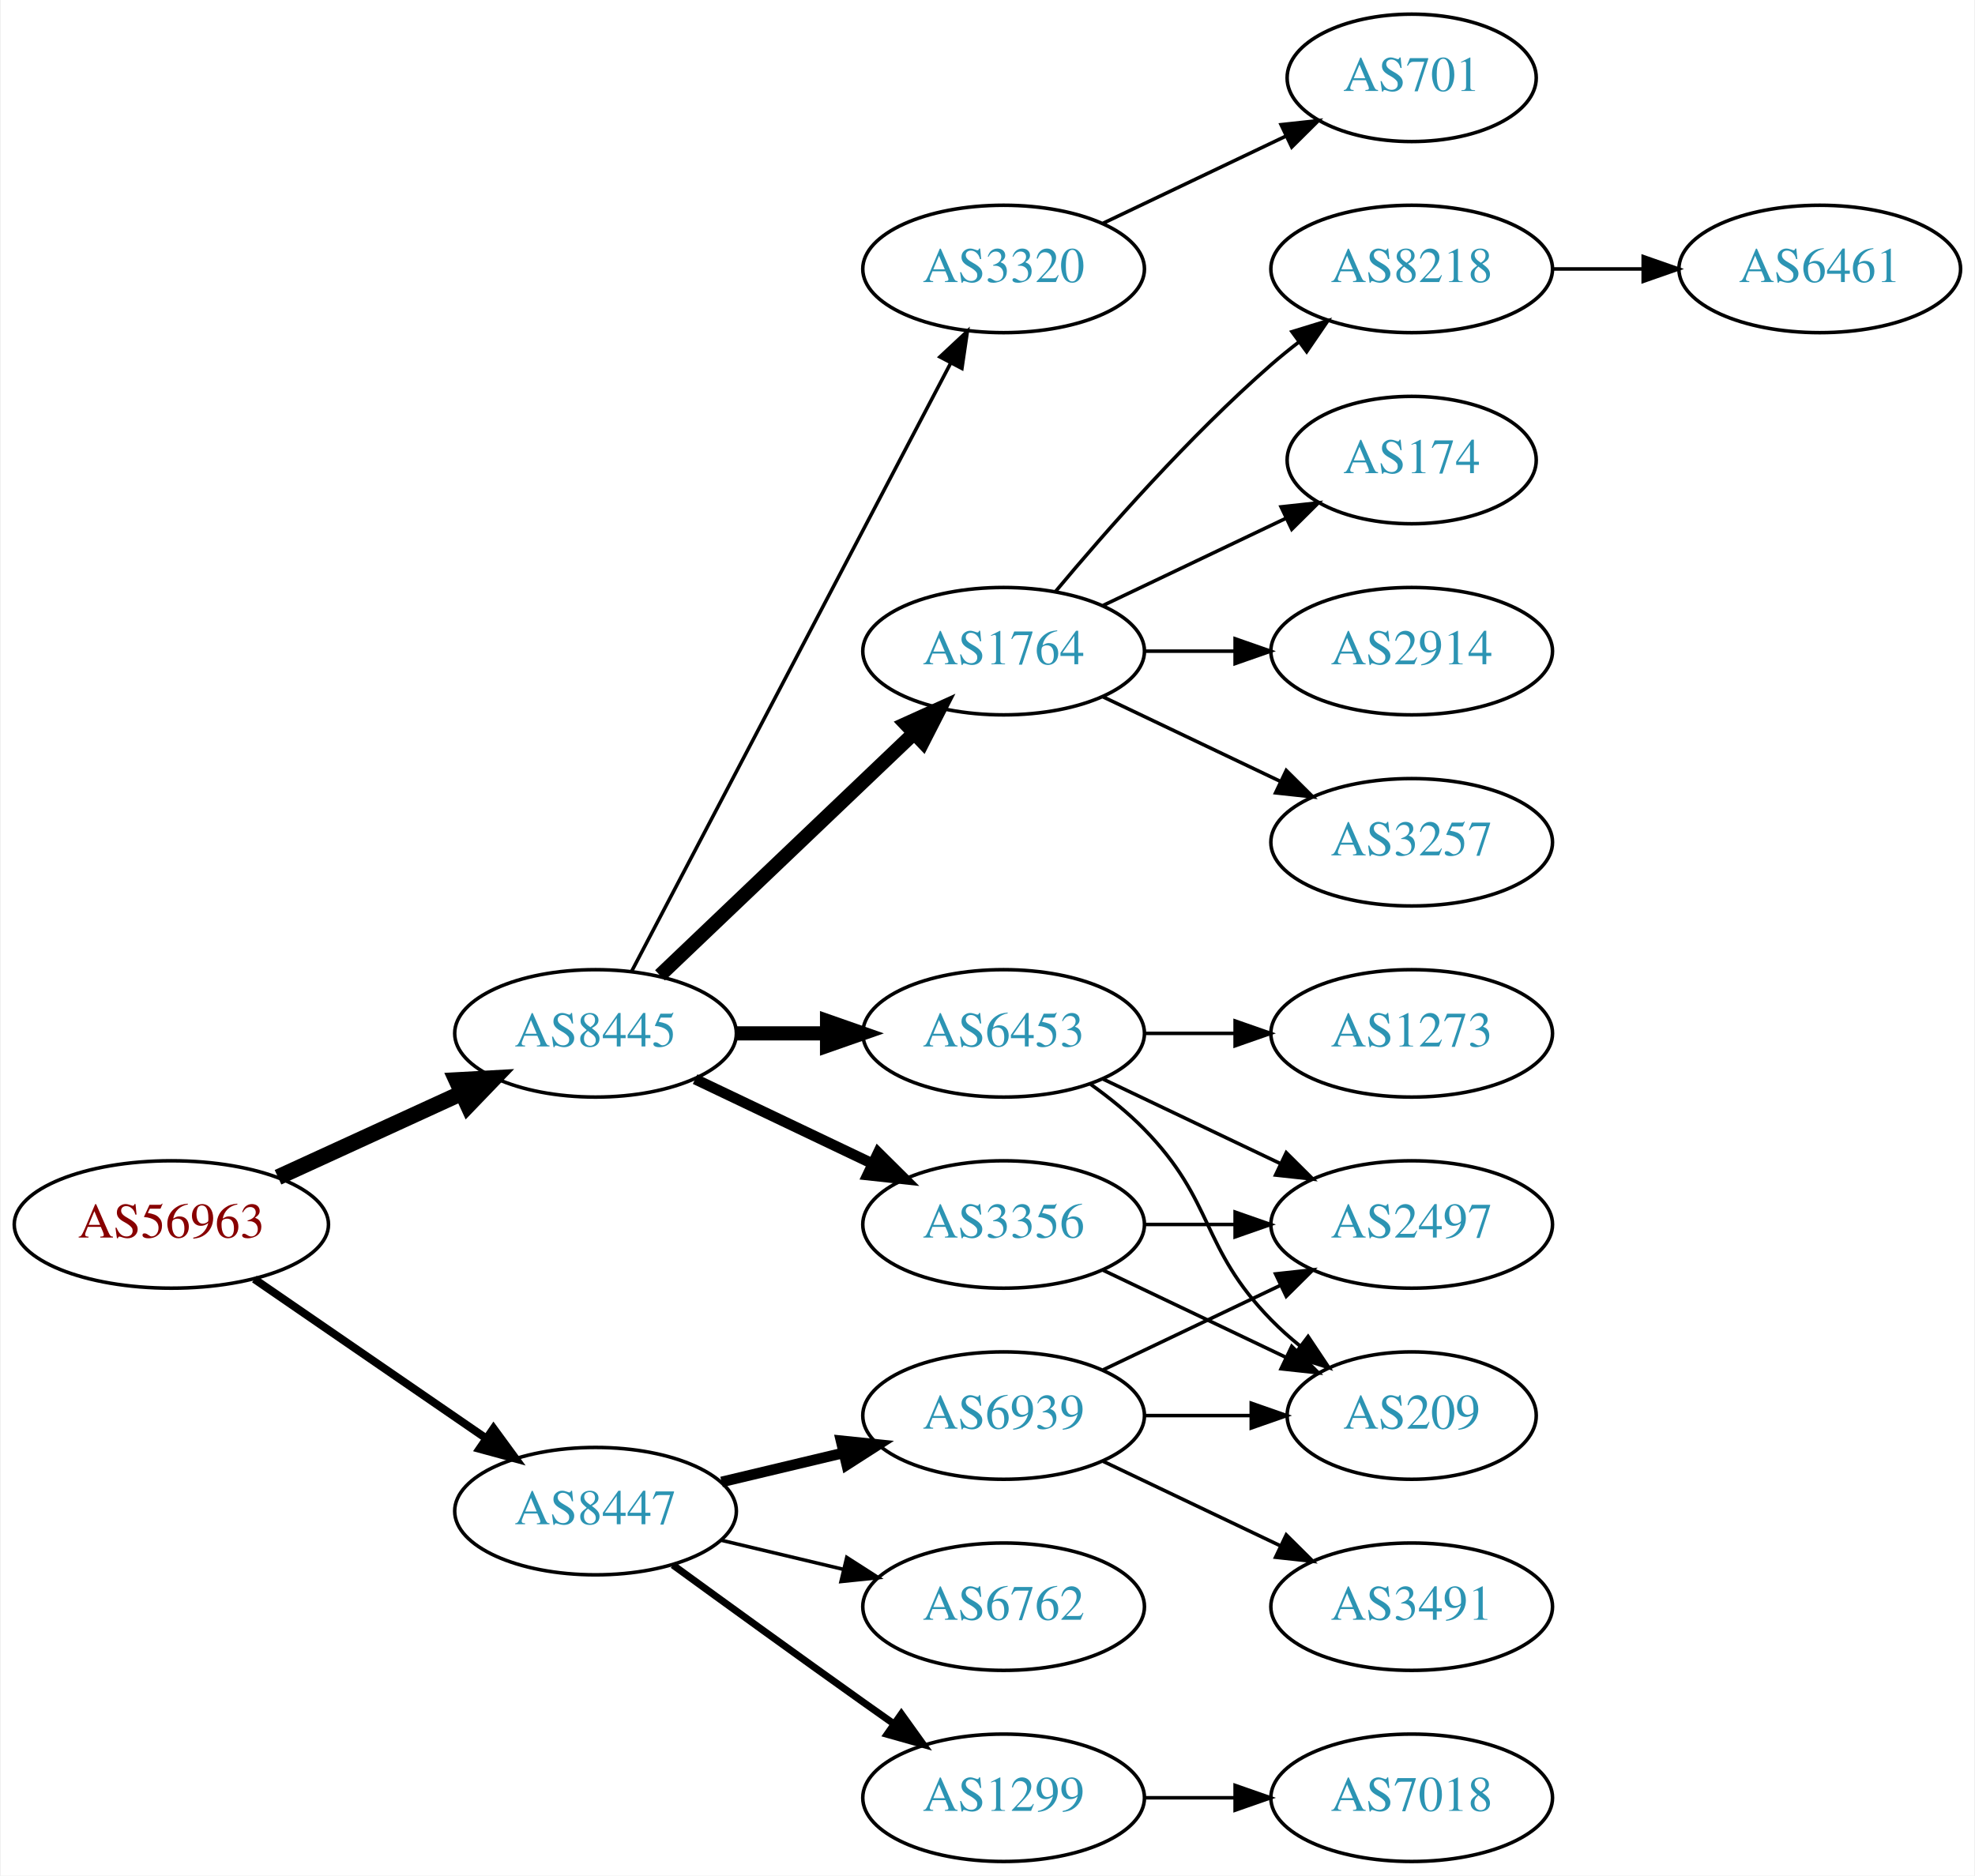
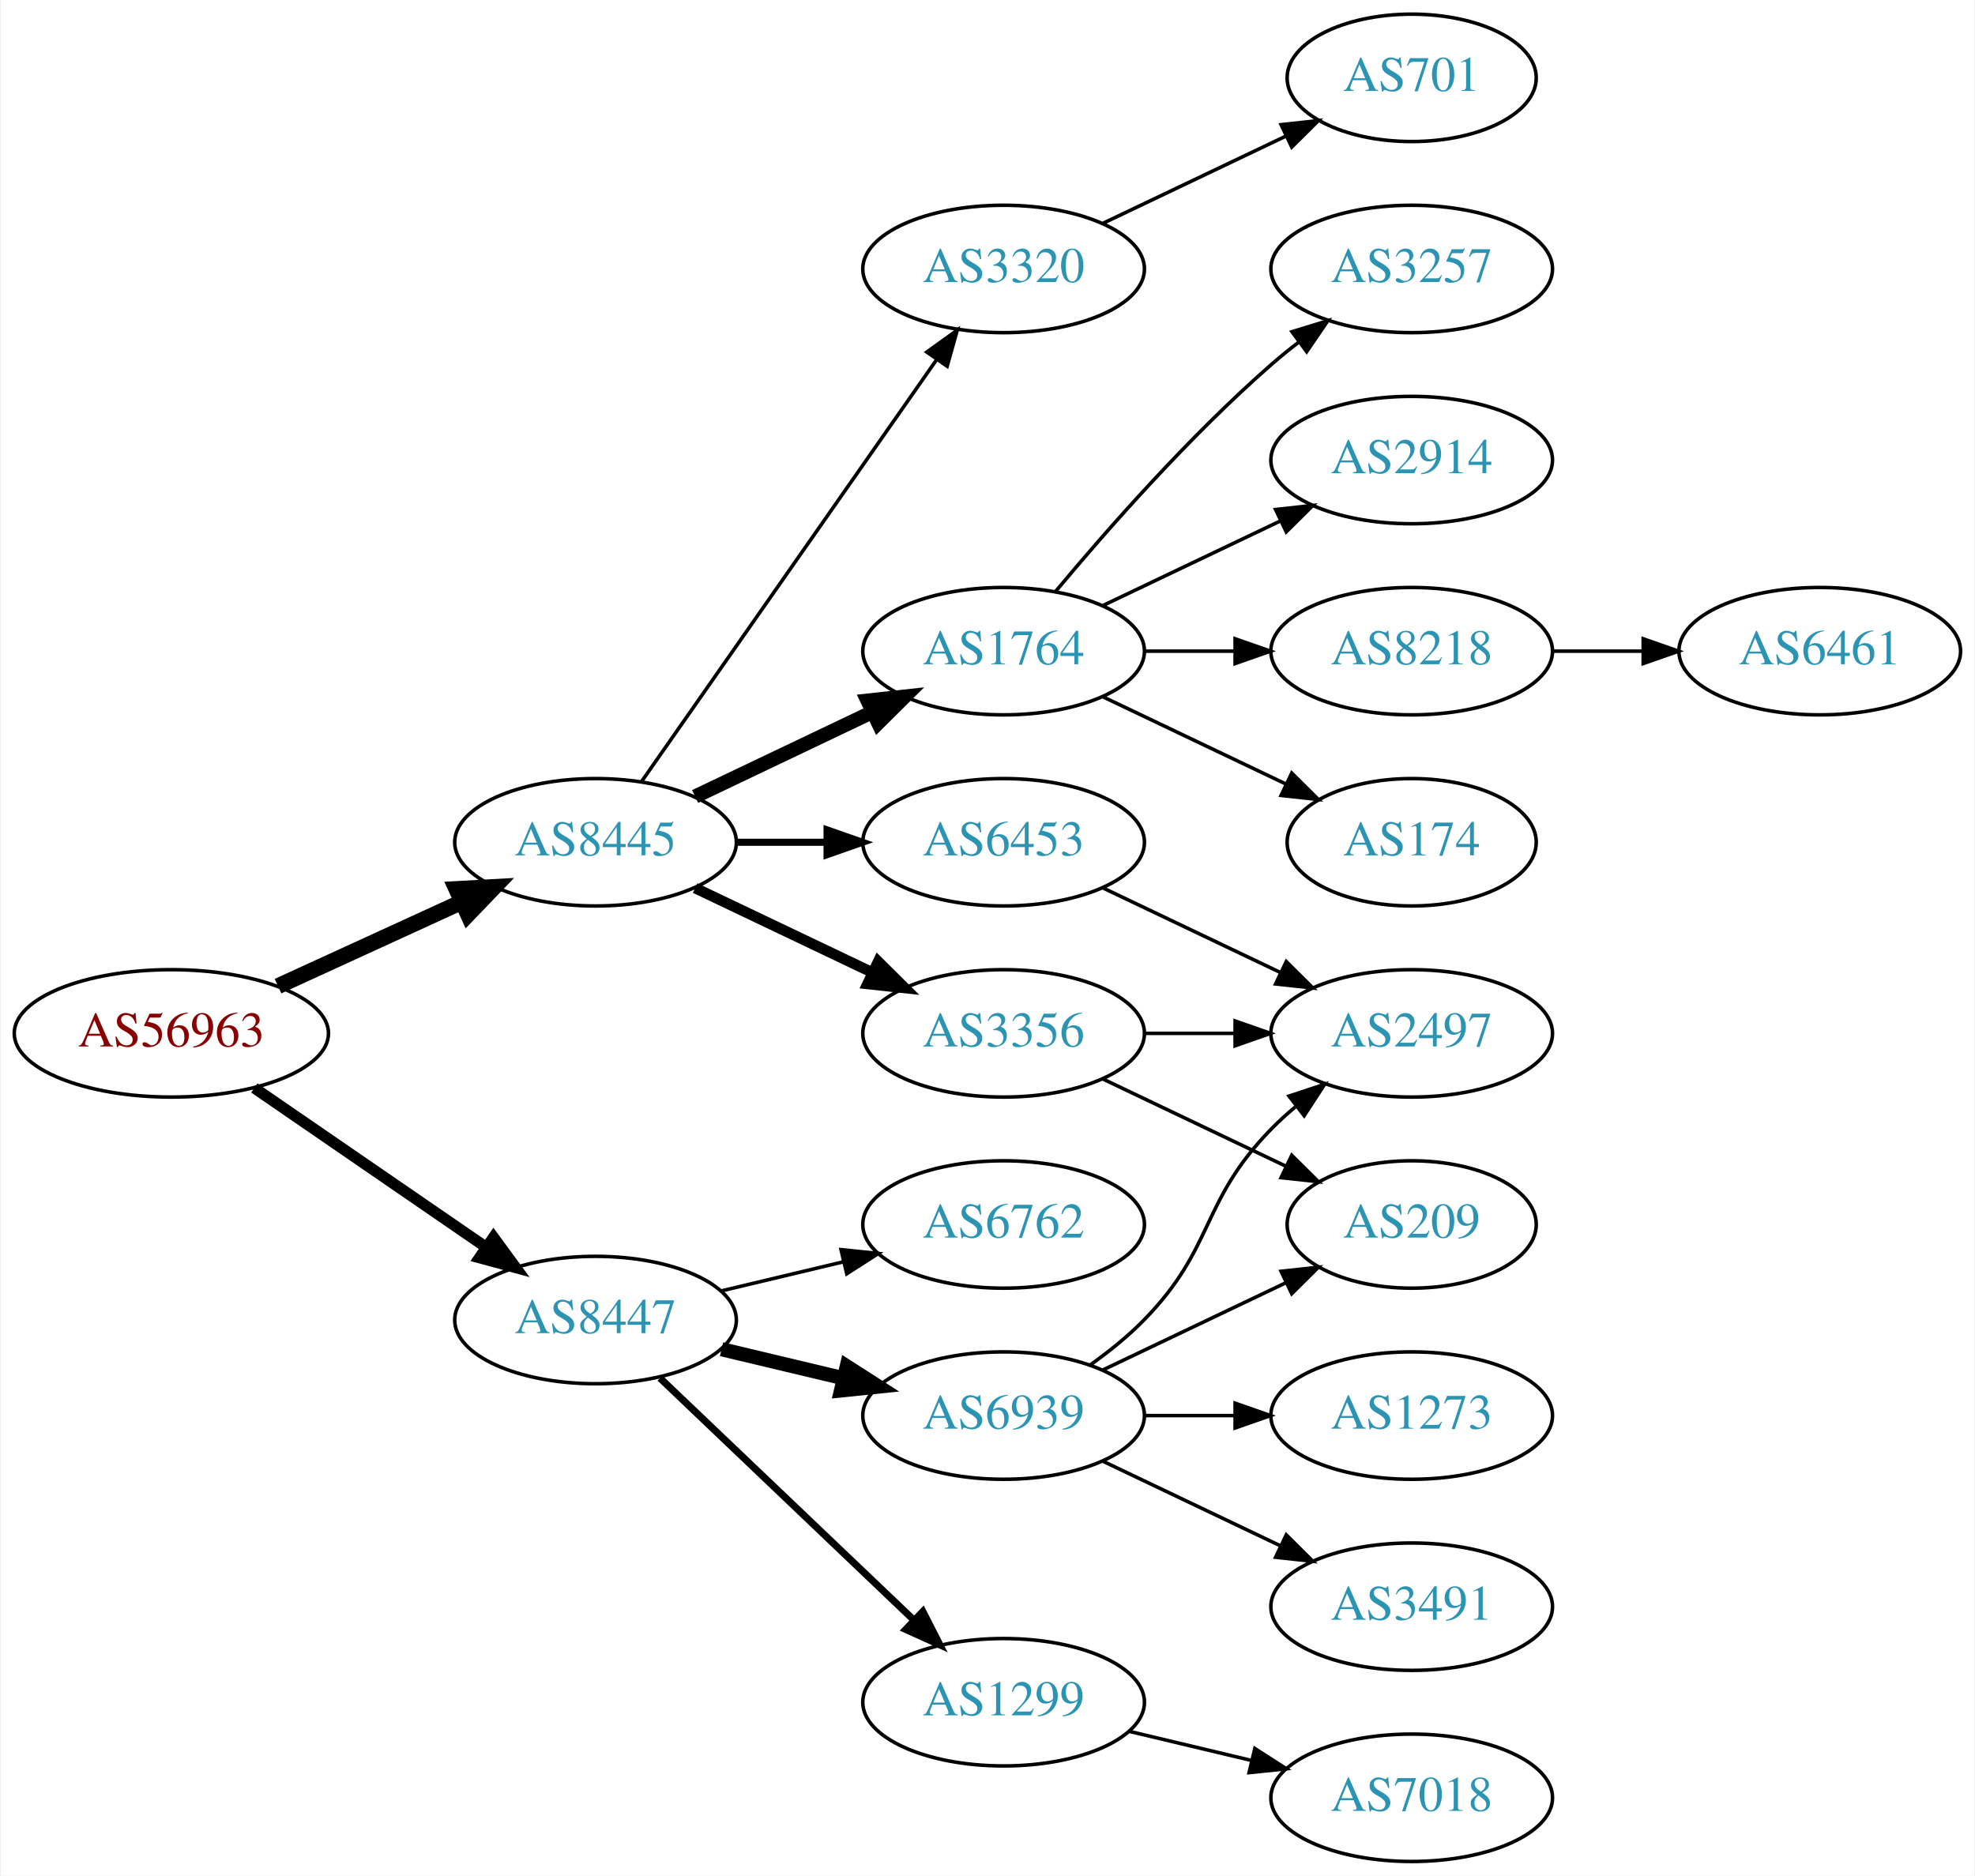
<svg xmlns="http://www.w3.org/2000/svg" xmlns:xlink="http://www.w3.org/1999/xlink" width="558pt" height="530pt" viewBox="0.00 0.00 557.56 530.00">
  <g id="graph0" class="graph" transform="scale(1 1) rotate(0) translate(4 526)">
    <polygon fill="white" stroke="none" points="-4,4 -4,-526 553.564,-526 553.564,4 -4,4" />
    <g id="node1" class="node">
      <g id="a_node1">
        <a xlink:href="/asn/56963" xlink:title="AS56963 ~ Skidata AG [AT]">
-           <ellipse fill="#ffffff" stroke="black" cx="44.196" cy="-180" rx="44.393" ry="18" />
-           <text text-anchor="middle" x="44.196" y="-176.3" font-family="Times,serif" font-size="14.00" fill="#880000">AS56963</text>
+           <ellipse fill="#ffffff" stroke="black" cx="44.196" cy="-234" rx="44.393" ry="18" />
+           <text text-anchor="middle" x="44.196" y="-230.3" font-family="Times,serif" font-size="14.00" fill="#880000">AS56963</text>
        </a>
      </g>
    </g>
    <g id="node2" class="node">
      <g id="a_node2">
        <a xlink:href="/asn/8445" xlink:title="AS8445 ~ SALZBURG-AG-AS [AT]">
-           <ellipse fill="#ffffff" stroke="black" cx="164.039" cy="-234" rx="39.794" ry="18" />
-           <text text-anchor="middle" x="164.039" y="-230.3" font-family="Times,serif" font-size="14.00" fill="#2c94b3">AS8445</text>
+           <ellipse fill="#ffffff" stroke="black" cx="164.039" cy="-288" rx="39.794" ry="18" />
+           <text text-anchor="middle" x="164.039" y="-284.3" font-family="Times,serif" font-size="14.00" fill="#2c94b3">AS8445</text>
        </a>
      </g>
    </g>
    <g id="edge1" class="edge">
-       <path fill="none" stroke="black" stroke-width="4.5" d="M74.326,-193.348C89.937,-200.502 109.335,-209.391 126.007,-217.03" />
-       <polygon fill="black" stroke="black" stroke-width="4.5" points="124.727,-220.775 135.459,-221.362 128.008,-213.616 124.727,-220.775" />
+       <path fill="none" stroke="black" stroke-width="4.5" d="M74.326,-247.348C89.937,-254.502 109.335,-263.391 126.007,-271.03" />
+       <polygon fill="black" stroke="black" stroke-width="4.5" points="124.727,-274.775 135.459,-275.362 128.008,-267.616 124.727,-274.775" />
    </g>
    <g id="node3" class="node">
      <g id="a_node3">
        <a xlink:href="/asn/8447" xlink:title="AS8447 ~ A1 Telekom Austria AG [AT]">
-           <ellipse fill="#ffffff" stroke="black" cx="164.039" cy="-99" rx="39.794" ry="18" />
-           <text text-anchor="middle" x="164.039" y="-95.3" font-family="Times,serif" font-size="14.00" fill="#2c94b3">AS8447</text>
+           <ellipse fill="#ffffff" stroke="black" cx="164.039" cy="-153" rx="39.794" ry="18" />
+           <text text-anchor="middle" x="164.039" y="-149.3" font-family="Times,serif" font-size="14.00" fill="#2c94b3">AS8447</text>
        </a>
      </g>
    </g>
    <g id="edge2" class="edge">
-       <path fill="none" stroke="black" stroke-width="2.25" d="M67.639,-164.574C86.22,-151.802 112.781,-133.545 133.161,-119.537" />
-       <polygon fill="black" stroke="black" stroke-width="2.25" points="135.216,-122.371 141.475,-113.822 131.251,-116.602 135.216,-122.371" />
+       <path fill="none" stroke="black" stroke-width="3.15" d="M67.639,-218.574C86.22,-205.802 112.781,-187.545 133.161,-173.537" />
+       <polygon fill="black" stroke="black" stroke-width="3.15" points="135.216,-176.371 141.475,-167.822 131.251,-170.602 135.216,-176.371" />
    </g>
    <g id="node4" class="node">
      <g id="a_node4">
-         <a xlink:href="/asn/6453" xlink:title="AS6453 ~ TATA COMMUNICATIONS (AMERICA) INC [US]">
-           <ellipse fill="#ffffff" stroke="black" cx="279.332" cy="-234" rx="39.794" ry="18" />
-           <text text-anchor="middle" x="279.332" y="-230.3" font-family="Times,serif" font-size="14.00" fill="#2c94b3">AS6453</text>
+         <a xlink:href="/asn/1764" xlink:title="AS1764 ~ NEXTLAYER-AS [AT]">
+           <ellipse fill="#ffffff" stroke="black" cx="279.332" cy="-342" rx="39.794" ry="18" />
+           <text text-anchor="middle" x="279.332" y="-338.3" font-family="Times,serif" font-size="14.00" fill="#2c94b3">AS1764</text>
        </a>
      </g>
    </g>
    <g id="edge3" class="edge">
-       <path fill="none" stroke="black" stroke-width="4" d="M203.711,-234C211.914,-234 220.678,-234 229.21,-234" />
-       <polygon fill="black" stroke="black" stroke-width="4" points="229.449,-237.5 239.449,-234 229.449,-230.5 229.449,-237.5" />
+       <path fill="none" stroke="black" stroke-width="4" d="M192.175,-300.934C207.169,-308.081 225.99,-317.052 242.213,-324.785" />
+       <polygon fill="black" stroke="black" stroke-width="4" points="240.884,-328.028 251.417,-329.171 243.895,-321.709 240.884,-328.028" />
    </g>
    <g id="node5" class="node">
      <g id="a_node5">
+         <a xlink:href="/asn/6453" xlink:title="AS6453 ~ TATA COMMUNICATIONS (AMERICA) INC [US]">
+           <ellipse fill="#ffffff" stroke="black" cx="279.332" cy="-288" rx="39.794" ry="18" />
+           <text text-anchor="middle" x="279.332" y="-284.3" font-family="Times,serif" font-size="14.00" fill="#2c94b3">AS6453</text>
+         </a>
+       </g>
+     </g>
+     <g id="edge4" class="edge">
+       <path fill="none" stroke="black" stroke-width="2" d="M203.711,-288C211.914,-288 220.678,-288 229.21,-288" />
+       <polygon fill="black" stroke="black" stroke-width="2" points="229.449,-291.5 239.449,-288 229.449,-284.5 229.449,-291.5" />
+     </g>
+     <g id="node6" class="node">
+       <g id="a_node6">
+         <a xlink:href="/asn/3356" xlink:title="AS3356 ~ Level 3 Parent, LLC [US]">
+           <ellipse fill="#ffffff" stroke="black" cx="279.332" cy="-234" rx="39.794" ry="18" />
+           <text text-anchor="middle" x="279.332" y="-230.3" font-family="Times,serif" font-size="14.00" fill="#2c94b3">AS3356</text>
+         </a>
+       </g>
+     </g>
+     <g id="edge5" class="edge">
+       <path fill="none" stroke="black" stroke-width="3" d="M192.175,-275.066C207.169,-267.919 225.99,-258.948 242.213,-251.215" />
+       <polygon fill="black" stroke="black" stroke-width="3" points="243.895,-254.291 251.417,-246.829 240.884,-247.972 243.895,-254.291" />
+     </g>
+     <g id="node7" class="node">
+       <g id="a_node7">
        <a xlink:href="/asn/3320" xlink:title="AS3320 ~ DTAG [DE]">
          <ellipse fill="#ffffff" stroke="black" cx="279.332" cy="-450" rx="39.794" ry="18" />
          <text text-anchor="middle" x="279.332" y="-446.3" font-family="Times,serif" font-size="14.00" fill="#2c94b3">AS3320</text>
        </a>
      </g>
    </g>
-     <g id="edge4" class="edge">
-       <path fill="none" stroke="black" d="M174.31,-251.676C194.151,-289.505 240.829,-378.499 264.316,-423.278" />
-       <polygon fill="black" stroke="black" points="261.347,-425.152 269.091,-432.383 267.546,-421.901 261.347,-425.152" />
-     </g>
-     <g id="node6" class="node">
-       <g id="a_node6">
-         <a xlink:href="/asn/1764" xlink:title="AS1764 ~ NEXTLAYER-AS [AT]">
-           <ellipse fill="#ffffff" stroke="black" cx="279.332" cy="-342" rx="39.794" ry="18" />
-           <text text-anchor="middle" x="279.332" y="-338.3" font-family="Times,serif" font-size="14.00" fill="#2c94b3">AS1764</text>
-         </a>
-       </g>
-     </g>
-     <g id="edge5" class="edge">
-       <path fill="none" stroke="black" stroke-width="4" d="M182.245,-250.403C201.321,-268.587 232.241,-298.063 253.838,-318.651" />
-       <polygon fill="black" stroke="black" stroke-width="4" points="251.681,-321.43 261.334,-325.797 256.511,-316.363 251.681,-321.43" />
-     </g>
-     <g id="node7" class="node">
-       <g id="a_node7">
-         <a xlink:href="/asn/3356" xlink:title="AS3356 ~ Level 3 Parent, LLC [US]">
-           <ellipse fill="#ffffff" stroke="black" cx="279.332" cy="-180" rx="39.794" ry="18" />
-           <text text-anchor="middle" x="279.332" y="-176.3" font-family="Times,serif" font-size="14.00" fill="#2c94b3">AS3356</text>
-         </a>
-       </g>
-     </g>
    <g id="edge6" class="edge">
-       <path fill="none" stroke="black" stroke-width="3" d="M192.175,-221.066C207.169,-213.919 225.99,-204.948 242.213,-197.215" />
-       <polygon fill="black" stroke="black" stroke-width="3" points="243.895,-200.291 251.417,-192.829 240.884,-193.972 243.895,-200.291" />
+       <path fill="none" stroke="black" d="M176.949,-305.031C196.871,-333.517 237.06,-390.985 260.41,-424.374" />
+       <polygon fill="black" stroke="black" points="257.641,-426.521 266.24,-432.71 263.377,-422.509 257.641,-426.521" />
+     </g>
+     <g id="node16" class="node">
+       <g id="a_node16">
+         <a xlink:href="/asn/6939" xlink:title="AS6939 ~ Hurricane Electric LLC [US]">
+           <ellipse fill="#ffffff" stroke="black" cx="279.332" cy="-126" rx="39.794" ry="18" />
+           <text text-anchor="middle" x="279.332" y="-122.3" font-family="Times,serif" font-size="14.00" fill="#2c94b3">AS6939</text>
+         </a>
+       </g>
+     </g>
+     <g id="edge16" class="edge">
+       <path fill="none" stroke="black" stroke-width="4" d="M199.646,-144.752C210.517,-142.162 222.671,-139.265 234.114,-136.538" />
+       <polygon fill="black" stroke="black" stroke-width="4" points="235.02,-139.92 243.936,-134.197 233.397,-133.111 235.02,-139.92" />
    </g>
    <g id="node17" class="node">
      <g id="a_node17">
        <a xlink:href="/asn/1299" xlink:title="AS1299 ~ Telia Carrier [EU]">
-           <ellipse fill="#ffffff" stroke="black" cx="279.332" cy="-18" rx="39.794" ry="18" />
-           <text text-anchor="middle" x="279.332" y="-14.3" font-family="Times,serif" font-size="14.00" fill="#2c94b3">AS1299</text>
-         </a>
-       </g>
-     </g>
-     <g id="edge18" class="edge">
-       <path fill="none" stroke="black" stroke-width="2" d="M185.887,-83.778C200.821,-72.909 221.435,-57.975 239.685,-45 242.506,-42.995 245.449,-40.915 248.397,-38.841" />
-       <polygon fill="black" stroke="black" stroke-width="2" points="250.443,-41.681 256.621,-33.074 246.424,-35.95 250.443,-41.681" />
+           <ellipse fill="#ffffff" stroke="black" cx="279.332" cy="-45" rx="39.794" ry="18" />
+           <text text-anchor="middle" x="279.332" y="-41.3" font-family="Times,serif" font-size="14.00" fill="#2c94b3">AS1299</text>
+         </a>
+       </g>
+     </g>
+     <g id="edge17" class="edge">
+       <path fill="none" stroke="black" stroke-width="2" d="M182.245,-136.597C201.321,-118.413 232.241,-88.937 253.838,-68.349" />
+       <polygon fill="black" stroke="black" stroke-width="2" points="256.511,-70.637 261.334,-61.203 251.681,-65.57 256.511,-70.637" />
    </g>
    <g id="node18" class="node">
      <g id="a_node18">
-         <a xlink:href="/asn/6939" xlink:title="AS6939 ~ Hurricane Electric LLC [US]">
-           <ellipse fill="#ffffff" stroke="black" cx="279.332" cy="-126" rx="39.794" ry="18" />
-           <text text-anchor="middle" x="279.332" y="-122.3" font-family="Times,serif" font-size="14.00" fill="#2c94b3">AS6939</text>
-         </a>
-       </g>
-     </g>
-     <g id="edge19" class="edge">
-       <path fill="none" stroke="black" stroke-width="3" d="M199.646,-107.248C210.517,-109.838 222.671,-112.735 234.114,-115.462" />
-       <polygon fill="black" stroke="black" stroke-width="3" points="233.397,-118.889 243.936,-117.803 235.02,-112.08 233.397,-118.889" />
-     </g>
-     <g id="node19" class="node">
-       <g id="a_node19">
        <a xlink:href="/asn/6762" xlink:title="AS6762 ~ TELECOM ITALIA SPARKLE S.p.A. [IT]">
-           <ellipse fill="#ffffff" stroke="black" cx="279.332" cy="-72" rx="39.794" ry="18" />
-           <text text-anchor="middle" x="279.332" y="-68.3" font-family="Times,serif" font-size="14.00" fill="#2c94b3">AS6762</text>
-         </a>
-       </g>
-     </g>
-     <g id="edge20" class="edge">
-       <path fill="none" stroke="black" d="M199.646,-90.752C210.517,-88.162 222.671,-85.265 234.114,-82.538" />
-       <polygon fill="black" stroke="black" points="235.02,-85.92 243.936,-80.197 233.397,-79.111 235.02,-85.92" />
+           <ellipse fill="#ffffff" stroke="black" cx="279.332" cy="-180" rx="39.794" ry="18" />
+           <text text-anchor="middle" x="279.332" y="-176.3" font-family="Times,serif" font-size="14.00" fill="#2c94b3">AS6762</text>
+         </a>
+       </g>
+     </g>
+     <g id="edge18" class="edge">
+       <path fill="none" stroke="black" d="M199.646,-161.248C210.517,-163.838 222.671,-166.735 234.114,-169.462" />
+       <polygon fill="black" stroke="black" points="233.397,-172.889 243.936,-171.803 235.02,-166.08 233.397,-172.889" />
    </g>
    <g id="node8" class="node">
      <g id="a_node8">
-         <a xlink:href="/asn/2497" xlink:title="AS2497 ~ Internet Initiative Japan Inc. [JP]">
-           <ellipse fill="#ffffff" stroke="black" cx="394.625" cy="-180" rx="39.794" ry="18" />
-           <text text-anchor="middle" x="394.625" y="-176.3" font-family="Times,serif" font-size="14.00" fill="#2c94b3">AS2497</text>
+         <a xlink:href="/asn/8218" xlink:title="AS8218 ~ legacy Neotelecoms [FR]">
+           <ellipse fill="#ffffff" stroke="black" cx="394.625" cy="-342" rx="39.794" ry="18" />
+           <text text-anchor="middle" x="394.625" y="-338.3" font-family="Times,serif" font-size="14.00" fill="#2c94b3">AS8218</text>
        </a>
      </g>
    </g>
    <g id="edge7" class="edge">
-       <path fill="none" stroke="black" d="M307.468,-221.066C322.462,-213.919 341.283,-204.948 357.506,-197.215" />
-       <polygon fill="black" stroke="black" points="359.188,-200.291 366.71,-192.829 356.177,-193.972 359.188,-200.291" />
+       <path fill="none" stroke="black" d="M319.004,-342C327.207,-342 335.971,-342 344.503,-342" />
+       <polygon fill="black" stroke="black" points="344.742,-345.5 354.742,-342 344.742,-338.5 344.742,-345.5" />
    </g>
    <g id="node9" class="node">
      <g id="a_node9">
-         <a xlink:href="/asn/209" xlink:title="AS209 ~ CenturyLink Communications, LLC [US]">
-           <ellipse fill="#ffffff" stroke="black" cx="394.625" cy="-126" rx="35.194" ry="18" />
-           <text text-anchor="middle" x="394.625" y="-122.3" font-family="Times,serif" font-size="14.00" fill="#2c94b3">AS209</text>
+         <a xlink:href="/asn/174" xlink:title="AS174 ~ Cogent Communications [US]">
+           <ellipse fill="#ffffff" stroke="black" cx="394.625" cy="-288" rx="35.194" ry="18" />
+           <text text-anchor="middle" x="394.625" y="-284.3" font-family="Times,serif" font-size="14.00" fill="#2c94b3">AS174</text>
        </a>
      </g>
    </g>
    <g id="edge8" class="edge">
-       <path fill="none" stroke="black" d="M303.926,-219.611C309.182,-215.852 314.513,-211.563 318.978,-207 339.151,-186.383 334.806,-173.617 354.978,-153 357.457,-150.466 360.204,-148.017 363.056,-145.696" />
-       <polygon fill="black" stroke="black" points="365.359,-148.343 371.242,-139.532 361.148,-142.752 365.359,-148.343" />
+       <path fill="none" stroke="black" d="M307.468,-329.066C322.9,-321.71 342.385,-312.423 358.92,-304.541" />
+       <polygon fill="black" stroke="black" points="360.741,-307.551 368.262,-300.089 357.729,-301.232 360.741,-307.551" />
    </g>
    <g id="node10" class="node">
      <g id="a_node10">
-         <a xlink:href="/asn/1273" xlink:title="AS1273 ~ Vodafone Group PLC [EU]">
+         <a xlink:href="/asn/3257" xlink:title="AS3257 ~ GTT [DE]">
+           <ellipse fill="#ffffff" stroke="black" cx="394.625" cy="-450" rx="39.794" ry="18" />
+           <text text-anchor="middle" x="394.625" y="-446.3" font-family="Times,serif" font-size="14.00" fill="#2c94b3">AS3257</text>
+         </a>
+       </g>
+     </g>
+     <g id="edge9" class="edge">
+       <path fill="none" stroke="black" d="M293.962,-358.817C308.244,-375.929 331.791,-402.745 354.978,-423 357.444,-425.154 360.082,-427.294 362.78,-429.372" />
+       <polygon fill="black" stroke="black" points="360.805,-432.264 370.934,-435.37 364.953,-426.625 360.805,-432.264" />
+     </g>
+     <g id="node11" class="node">
+       <g id="a_node11">
+         <a xlink:href="/asn/2914" xlink:title="AS2914 ~ NTT America, Inc. [US]">
+           <ellipse fill="#ffffff" stroke="black" cx="394.625" cy="-396" rx="39.794" ry="18" />
+           <text text-anchor="middle" x="394.625" y="-392.3" font-family="Times,serif" font-size="14.00" fill="#2c94b3">AS2914</text>
+         </a>
+       </g>
+     </g>
+     <g id="edge10" class="edge">
+       <path fill="none" stroke="black" d="M307.468,-354.934C322.462,-362.081 341.283,-371.052 357.506,-378.785" />
+       <polygon fill="black" stroke="black" points="356.177,-382.028 366.71,-383.171 359.188,-375.709 356.177,-382.028" />
+     </g>
+     <g id="node13" class="node">
+       <g id="a_node13">
+         <a xlink:href="/asn/2497" xlink:title="AS2497 ~ Internet Initiative Japan Inc. [JP]">
          <ellipse fill="#ffffff" stroke="black" cx="394.625" cy="-234" rx="39.794" ry="18" />
-           <text text-anchor="middle" x="394.625" y="-230.3" font-family="Times,serif" font-size="14.00" fill="#2c94b3">AS1273</text>
-         </a>
-       </g>
-     </g>
-     <g id="edge9" class="edge">
+           <text text-anchor="middle" x="394.625" y="-230.3" font-family="Times,serif" font-size="14.00" fill="#2c94b3">AS2497</text>
+         </a>
+       </g>
+     </g>
+     <g id="edge14" class="edge">
+       <path fill="none" stroke="black" d="M307.468,-275.066C322.462,-267.919 341.283,-258.948 357.506,-251.215" />
+       <polygon fill="black" stroke="black" points="359.188,-254.291 366.71,-246.829 356.177,-247.972 359.188,-254.291" />
+     </g>
+     <g id="edge12" class="edge">
      <path fill="none" stroke="black" d="M319.004,-234C327.207,-234 335.971,-234 344.503,-234" />
      <polygon fill="black" stroke="black" points="344.742,-237.5 354.742,-234 344.742,-230.5 344.742,-237.5" />
    </g>
-     <g id="node11" class="node">
-       <g id="a_node11">
+     <g id="node14" class="node">
+       <g id="a_node14">
+         <a xlink:href="/asn/209" xlink:title="AS209 ~ CenturyLink Communications, LLC [US]">
+           <ellipse fill="#ffffff" stroke="black" cx="394.625" cy="-180" rx="35.194" ry="18" />
+           <text text-anchor="middle" x="394.625" y="-176.3" font-family="Times,serif" font-size="14.00" fill="#2c94b3">AS209</text>
+         </a>
+       </g>
+     </g>
+     <g id="edge13" class="edge">
+       <path fill="none" stroke="black" d="M307.468,-221.066C322.9,-213.71 342.385,-204.423 358.92,-196.541" />
+       <polygon fill="black" stroke="black" points="360.741,-199.551 368.262,-192.089 357.729,-193.232 360.741,-199.551" />
+     </g>
+     <g id="node15" class="node">
+       <g id="a_node15">
        <a xlink:href="/asn/701" xlink:title="AS701 ~ UUNET [US]">
          <ellipse fill="#ffffff" stroke="black" cx="394.625" cy="-504" rx="35.194" ry="18" />
          <text text-anchor="middle" x="394.625" y="-500.3" font-family="Times,serif" font-size="14.00" fill="#2c94b3">AS701</text>
        </a>
      </g>
    </g>
-     <g id="edge10" class="edge">
+     <g id="edge15" class="edge">
      <path fill="none" stroke="black" d="M307.468,-462.934C322.9,-470.29 342.385,-479.577 358.92,-487.459" />
      <polygon fill="black" stroke="black" points="357.729,-490.768 368.262,-491.911 360.741,-484.449 357.729,-490.768" />
    </g>
    <g id="node12" class="node">
      <g id="a_node12">
-         <a xlink:href="/asn/2914" xlink:title="AS2914 ~ NTT America, Inc. [US]">
-           <ellipse fill="#ffffff" stroke="black" cx="394.625" cy="-342" rx="39.794" ry="18" />
-           <text text-anchor="middle" x="394.625" y="-338.3" font-family="Times,serif" font-size="14.00" fill="#2c94b3">AS2914</text>
+         <a xlink:href="/asn/6461" xlink:title="AS6461 ~ Zayo Bandwidth [US]">
+           <ellipse fill="#ffffff" stroke="black" cx="509.918" cy="-342" rx="39.794" ry="18" />
+           <text text-anchor="middle" x="509.918" y="-338.3" font-family="Times,serif" font-size="14.00" fill="#2c94b3">AS6461</text>
        </a>
      </g>
    </g>
    <g id="edge11" class="edge">
-       <path fill="none" stroke="black" d="M319.004,-342C327.207,-342 335.971,-342 344.503,-342" />
-       <polygon fill="black" stroke="black" points="344.742,-345.5 354.742,-342 344.742,-338.5 344.742,-345.5" />
-     </g>
-     <g id="node13" class="node">
-       <g id="a_node13">
-         <a xlink:href="/asn/3257" xlink:title="AS3257 ~ GTT [DE]">
-           <ellipse fill="#ffffff" stroke="black" cx="394.625" cy="-288" rx="39.794" ry="18" />
-           <text text-anchor="middle" x="394.625" y="-284.3" font-family="Times,serif" font-size="14.00" fill="#2c94b3">AS3257</text>
-         </a>
-       </g>
-     </g>
-     <g id="edge12" class="edge">
-       <path fill="none" stroke="black" d="M307.468,-329.066C322.462,-321.919 341.283,-312.948 357.506,-305.215" />
-       <polygon fill="black" stroke="black" points="359.188,-308.291 366.71,-300.829 356.177,-301.972 359.188,-308.291" />
-     </g>
-     <g id="node14" class="node">
-       <g id="a_node14">
-         <a xlink:href="/asn/8218" xlink:title="AS8218 ~ legacy Neotelecoms [FR]">
-           <ellipse fill="#ffffff" stroke="black" cx="394.625" cy="-450" rx="39.794" ry="18" />
-           <text text-anchor="middle" x="394.625" y="-446.3" font-family="Times,serif" font-size="14.00" fill="#2c94b3">AS8218</text>
-         </a>
-       </g>
-     </g>
-     <g id="edge13" class="edge">
-       <path fill="none" stroke="black" d="M293.962,-358.817C308.244,-375.929 331.791,-402.745 354.978,-423 357.444,-425.154 360.082,-427.294 362.78,-429.372" />
-       <polygon fill="black" stroke="black" points="360.805,-432.264 370.934,-435.37 364.953,-426.625 360.805,-432.264" />
-     </g>
-     <g id="node15" class="node">
-       <g id="a_node15">
-         <a xlink:href="/asn/174" xlink:title="AS174 ~ Cogent Communications [US]">
-           <ellipse fill="#ffffff" stroke="black" cx="394.625" cy="-396" rx="35.194" ry="18" />
-           <text text-anchor="middle" x="394.625" y="-392.3" font-family="Times,serif" font-size="14.00" fill="#2c94b3">AS174</text>
-         </a>
-       </g>
-     </g>
-     <g id="edge14" class="edge">
-       <path fill="none" stroke="black" d="M307.468,-354.934C322.9,-362.29 342.385,-371.577 358.92,-379.459" />
-       <polygon fill="black" stroke="black" points="357.729,-382.768 368.262,-383.911 360.741,-376.449 357.729,-382.768" />
-     </g>
-     <g id="edge15" class="edge">
-       <path fill="none" stroke="black" d="M319.004,-180C327.207,-180 335.971,-180 344.503,-180" />
-       <polygon fill="black" stroke="black" points="344.742,-183.5 354.742,-180 344.742,-176.5 344.742,-183.5" />
-     </g>
-     <g id="edge16" class="edge">
-       <path fill="none" stroke="black" d="M307.468,-167.066C322.9,-159.71 342.385,-150.423 358.92,-142.541" />
-       <polygon fill="black" stroke="black" points="360.741,-145.551 368.262,-138.089 357.729,-139.232 360.741,-145.551" />
-     </g>
-     <g id="node16" class="node">
-       <g id="a_node16">
-         <a xlink:href="/asn/6461" xlink:title="AS6461 ~ Zayo Bandwidth [US]">
-           <ellipse fill="#ffffff" stroke="black" cx="509.918" cy="-450" rx="39.794" ry="18" />
-           <text text-anchor="middle" x="509.918" y="-446.3" font-family="Times,serif" font-size="14.00" fill="#2c94b3">AS6461</text>
-         </a>
-       </g>
-     </g>
-     <g id="edge17" class="edge">
-       <path fill="none" stroke="black" d="M434.297,-450C442.5,-450 451.264,-450 459.796,-450" />
-       <polygon fill="black" stroke="black" points="460.035,-453.5 470.035,-450 460.035,-446.5 460.035,-453.5" />
+       <path fill="none" stroke="black" d="M434.297,-342C442.5,-342 451.264,-342 459.796,-342" />
+       <polygon fill="black" stroke="black" points="460.035,-345.5 470.035,-342 460.035,-338.5 460.035,-345.5" />
+     </g>
+     <g id="edge19" class="edge">
+       <path fill="none" stroke="black" d="M303.926,-140.389C309.182,-144.148 314.513,-148.437 318.978,-153 339.151,-173.617 334.806,-186.383 354.978,-207 357.071,-209.139 359.354,-211.218 361.731,-213.21" />
+       <polygon fill="black" stroke="black" points="359.974,-216.275 370.031,-219.611 364.249,-210.732 359.974,-216.275" />
+     </g>
+     <g id="edge21" class="edge">
+       <path fill="none" stroke="black" d="M307.468,-138.934C322.9,-146.29 342.385,-155.577 358.92,-163.459" />
+       <polygon fill="black" stroke="black" points="357.729,-166.768 368.262,-167.911 360.741,-160.449 357.729,-166.768" />
+     </g>
+     <g id="node19" class="node">
+       <g id="a_node19">
+         <a xlink:href="/asn/1273" xlink:title="AS1273 ~ Vodafone Group PLC [EU]">
+           <ellipse fill="#ffffff" stroke="black" cx="394.625" cy="-126" rx="39.794" ry="18" />
+           <text text-anchor="middle" x="394.625" y="-122.3" font-family="Times,serif" font-size="14.00" fill="#2c94b3">AS1273</text>
+         </a>
+       </g>
+     </g>
+     <g id="edge20" class="edge">
+       <path fill="none" stroke="black" d="M319.004,-126C327.207,-126 335.971,-126 344.503,-126" />
+       <polygon fill="black" stroke="black" points="344.742,-129.5 354.742,-126 344.742,-122.5 344.742,-129.5" />
+     </g>
+     <g id="node20" class="node">
+       <g id="a_node20">
+         <a xlink:href="/asn/3491" xlink:title="AS3491 ~ PCCW Global, Inc. [US]">
+           <ellipse fill="#ffffff" stroke="black" cx="394.625" cy="-72" rx="39.794" ry="18" />
+           <text text-anchor="middle" x="394.625" y="-68.3" font-family="Times,serif" font-size="14.00" fill="#2c94b3">AS3491</text>
+         </a>
+       </g>
+     </g>
+     <g id="edge22" class="edge">
+       <path fill="none" stroke="black" d="M307.468,-113.066C322.462,-105.919 341.283,-96.948 357.506,-89.215" />
+       <polygon fill="black" stroke="black" points="359.188,-92.291 366.71,-84.829 356.177,-85.972 359.188,-92.291" />
    </g>
    <g id="node21" class="node">
      <g id="a_node21">
        <a xlink:href="/asn/7018" xlink:title="AS7018 ~ AT&amp;T Services, Inc. [US]">
          <ellipse fill="#ffffff" stroke="black" cx="394.625" cy="-18" rx="39.794" ry="18" />
          <text text-anchor="middle" x="394.625" y="-14.3" font-family="Times,serif" font-size="14.00" fill="#2c94b3">AS7018</text>
        </a>
      </g>
    </g>
-     <g id="edge24" class="edge">
-       <path fill="none" stroke="black" d="M319.004,-18C327.207,-18 335.971,-18 344.503,-18" />
-       <polygon fill="black" stroke="black" points="344.742,-21.5 354.742,-18 344.742,-14.5 344.742,-21.5" />
-     </g>
    <g id="edge23" class="edge">
-       <path fill="none" stroke="black" d="M307.468,-138.934C322.462,-146.081 341.283,-155.052 357.506,-162.785" />
-       <polygon fill="black" stroke="black" points="356.177,-166.028 366.71,-167.171 359.188,-159.709 356.177,-166.028" />
-     </g>
-     <g id="edge21" class="edge">
-       <path fill="none" stroke="black" d="M319.004,-126C328.709,-126 339.2,-126 349.163,-126" />
-       <polygon fill="black" stroke="black" points="349.299,-129.5 359.299,-126 349.299,-122.5 349.299,-129.5" />
-     </g>
-     <g id="node20" class="node">
-       <g id="a_node20">
-         <a xlink:href="/asn/3491" xlink:title="AS3491 ~ PCCW Global, Inc. [US]">
-           <ellipse fill="#ffffff" stroke="black" cx="394.625" cy="-72" rx="39.794" ry="18" />
-           <text text-anchor="middle" x="394.625" y="-68.3" font-family="Times,serif" font-size="14.00" fill="#2c94b3">AS3491</text>
-         </a>
-       </g>
-     </g>
-     <g id="edge22" class="edge">
-       <path fill="none" stroke="black" d="M307.468,-113.066C322.462,-105.919 341.283,-96.948 357.506,-89.215" />
-       <polygon fill="black" stroke="black" points="359.188,-92.291 366.71,-84.829 356.177,-85.972 359.188,-92.291" />
+       <path fill="none" stroke="black" d="M314.939,-36.752C325.81,-34.162 337.964,-31.265 349.407,-28.538" />
+       <polygon fill="black" stroke="black" points="350.313,-31.92 359.229,-26.197 348.69,-25.111 350.313,-31.92" />
    </g>
  </g>
</svg>
